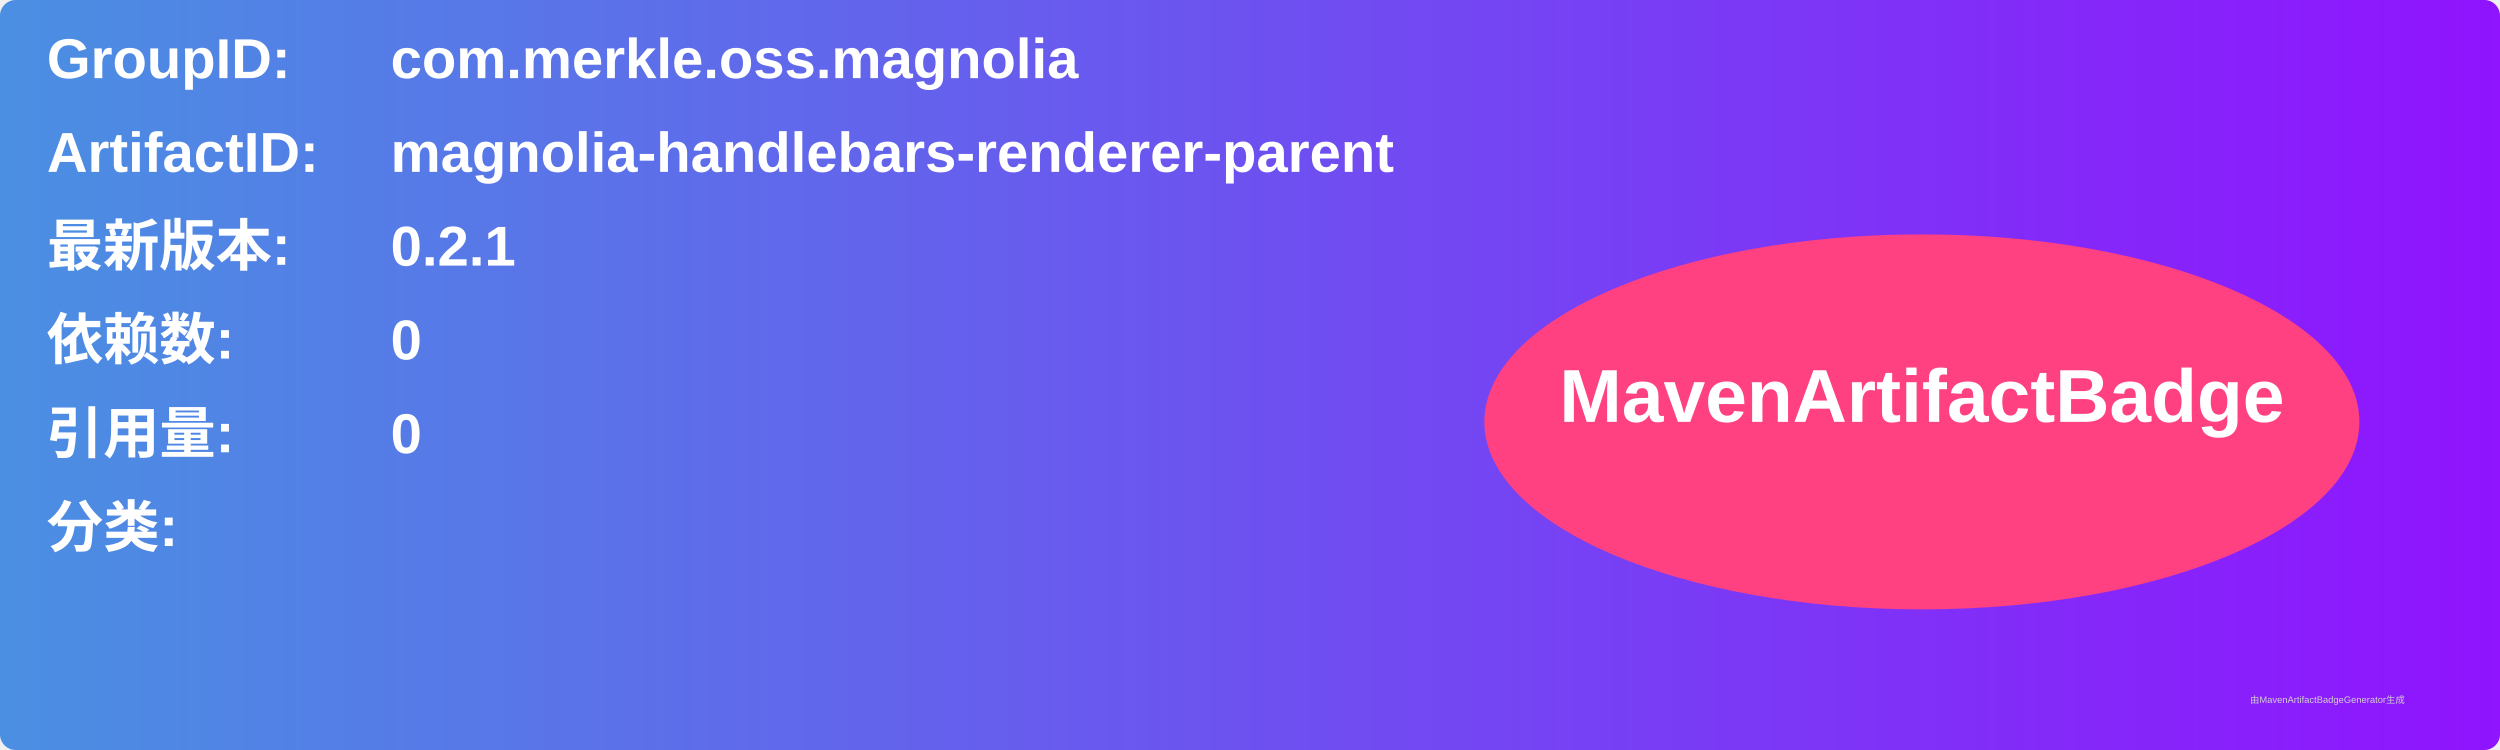
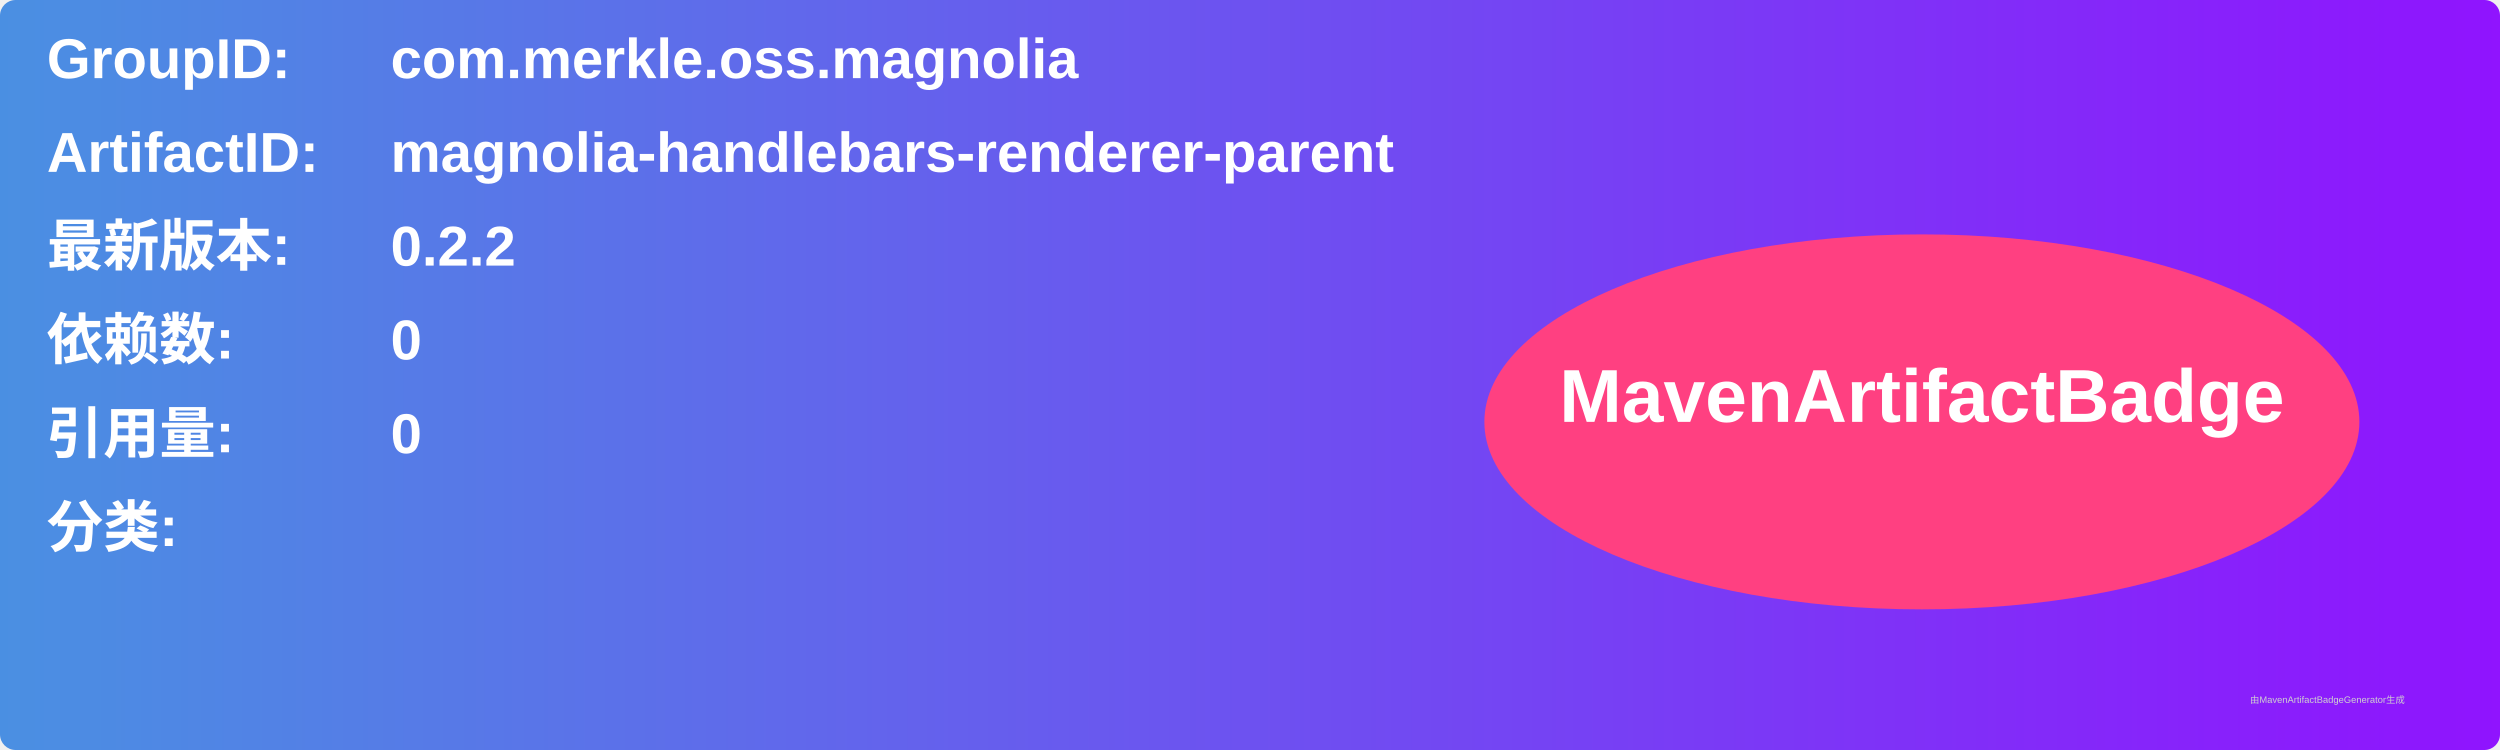
<svg xmlns="http://www.w3.org/2000/svg" width="800" height="240" viewBox="0 0 800 240">
  <linearGradient id="grad" x1="0%" y1="0%" x2="100%" y2="0%">
    <stop offset="0%" stop-color="#4a90e2" />
    <stop offset="100%" stop-color="#9013fe" />
  </linearGradient>
  <rect width="100%" height="100%" rx="5" ry="5" fill="url(#grad)" />
  <g transform="translate(15, 15)">
    <text x="0" y="10" font-family="Arial" font-size="18" fill="white" font-weight="bold" width="260">GroupID:</text>
    <text x="110" y="10" font-family="Arial" font-size="18" fill="white" font-weight="bold" width="460">com.merkle.oss.magnolia</text>
    <text x="0" y="40" font-family="Arial" font-size="18" fill="white" font-weight="bold" width="260">ArtifactID:</text>
    <text x="110" y="40" font-family="Arial" font-size="18" fill="white" font-weight="bold" width="460">magnolia-handlebars-renderer-parent</text>
    <text x="0" y="70" font-family="Arial" font-size="18" fill="white" font-weight="bold">最新版本:</text>
    <text x="110" y="70" font-family="Arial" font-size="18" fill="white" font-weight="bold">
-       <tspan font-weight="bold">0.2.1</tspan>
+       <tspan font-weight="bold">0.2.2</tspan>
    </text>
    <text x="0" y="100" font-family="Arial" font-size="18" fill="white" font-weight="bold">依赖数: </text>
    <text x="110" y="100" font-family="Arial" font-size="18" fill="white">
      <tspan font-weight="bold">0</tspan>
    </text>
    <text x="0" y="130" font-family="Arial" font-size="18" fill="white" font-weight="bold">引用量: </text>
    <text x="110" y="130" font-family="Arial" font-size="18" fill="white">
      <tspan font-weight="bold">0</tspan>
    </text>
    <text x="0" y="160" font-family="Arial" font-size="18" fill="white" font-weight="bold">分类:</text>
    <text x="10" y="190" font-family="Arial" font-size="10" fill="white">
      <tspan font-weight="bold" />
    </text>
    <ellipse cx="600" cy="120" rx="140" ry="60" fill="#ff4081" />
    <text x="600" y="120" text-anchor="middle" font-family="Arial" font-size="24" fill="white" font-weight="bold">MavenArtifactBadge</text>
  </g>
  <text x="720" y="225" font-family="Arial" font-size="3" fill="#d0d0d0">由MavenArtifactBadgeGenerator生成</text>
</svg>
